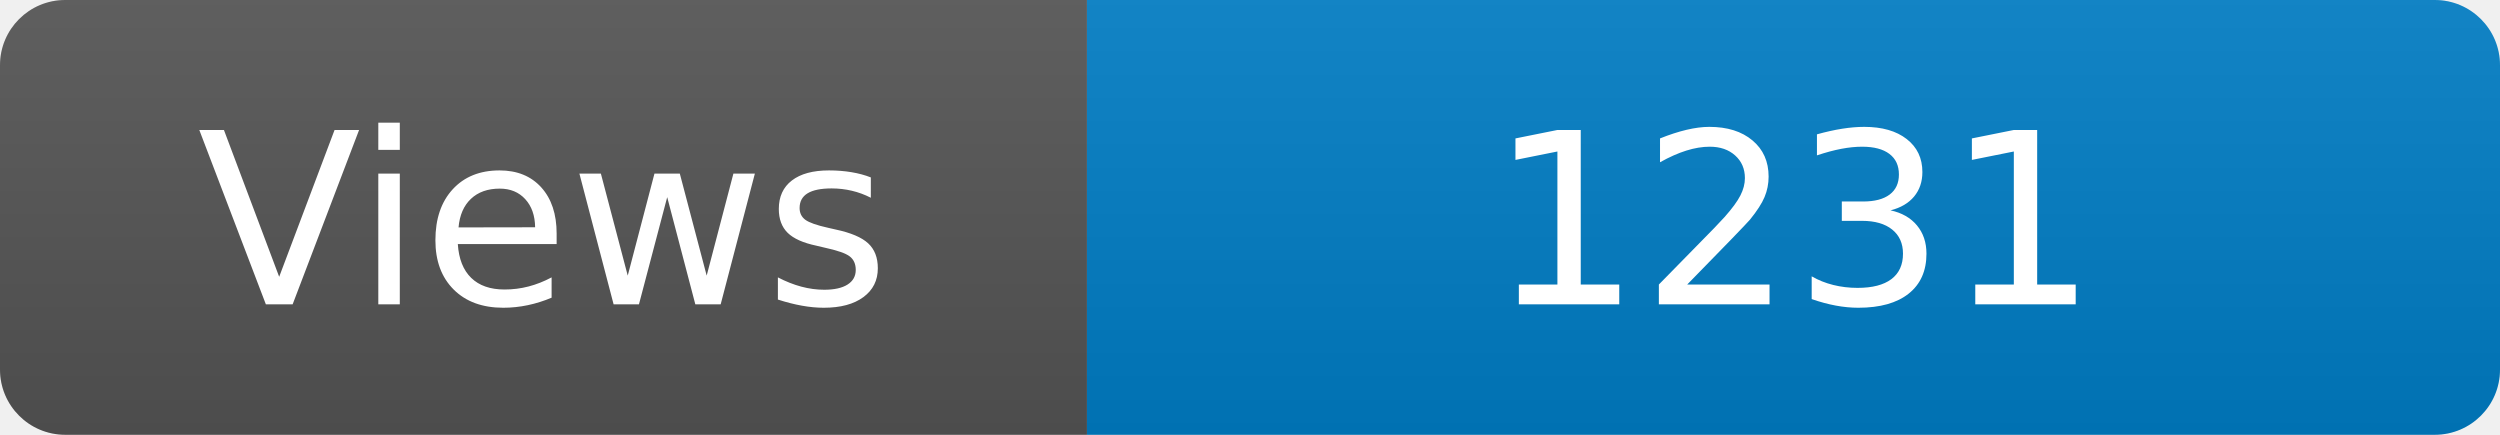
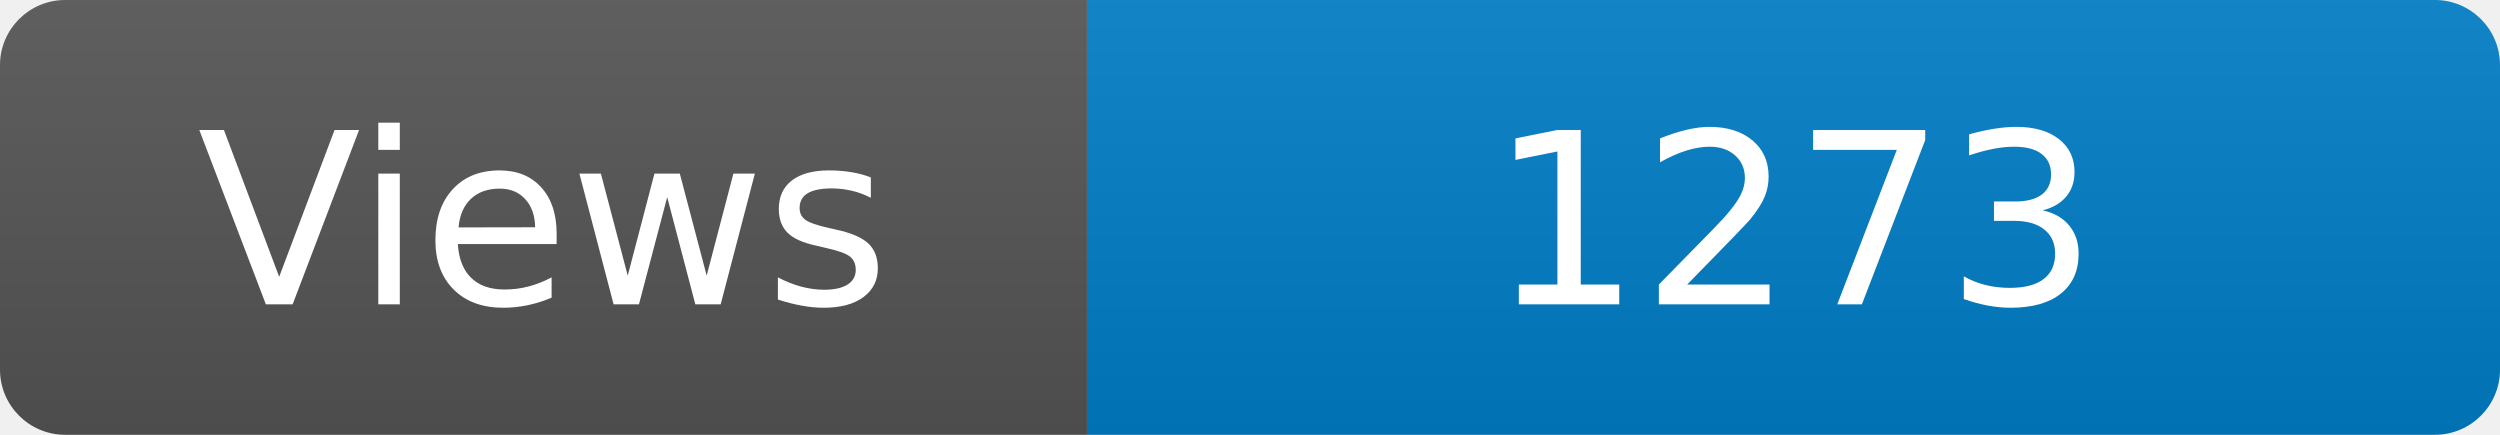
<svg xmlns="http://www.w3.org/2000/svg" width="115" height="20" role="img" aria-label="Maintained?: yes">
  <linearGradient id="s" x2="0" y2="100%">
    <stop offset="0" stop-color="#bbb" stop-opacity=".1" />
    <stop offset="1" stop-opacity=".1" />
  </linearGradient>
  <clipPath id="r">
    <rect width="115" height="20" rx="3" fill="#fff" />
  </clipPath>
  <g clip-path="url(#r)">
    <rect width="50" height="20" fill="#555" />
    <rect x="50" width="160" height="20" fill="#007ec6" />
    <rect width="115" height="20" fill="url(#s)" />
  </g>
  <g fill="#fff" text-anchor="middle" font-family="Verdana,Geneva,DejaVu Sans,sans-serif" font-size="110">
    <text x="250" y="140" transform="scale(.1)" fill="#fff">Views</text>
-     <text x="825" y="140" transform="scale(.1)" fill="#fff">1231</text>
+     <text x="825" y="140" transform="scale(.1)" fill="#fff">1273</text>
  </g>
</svg>
